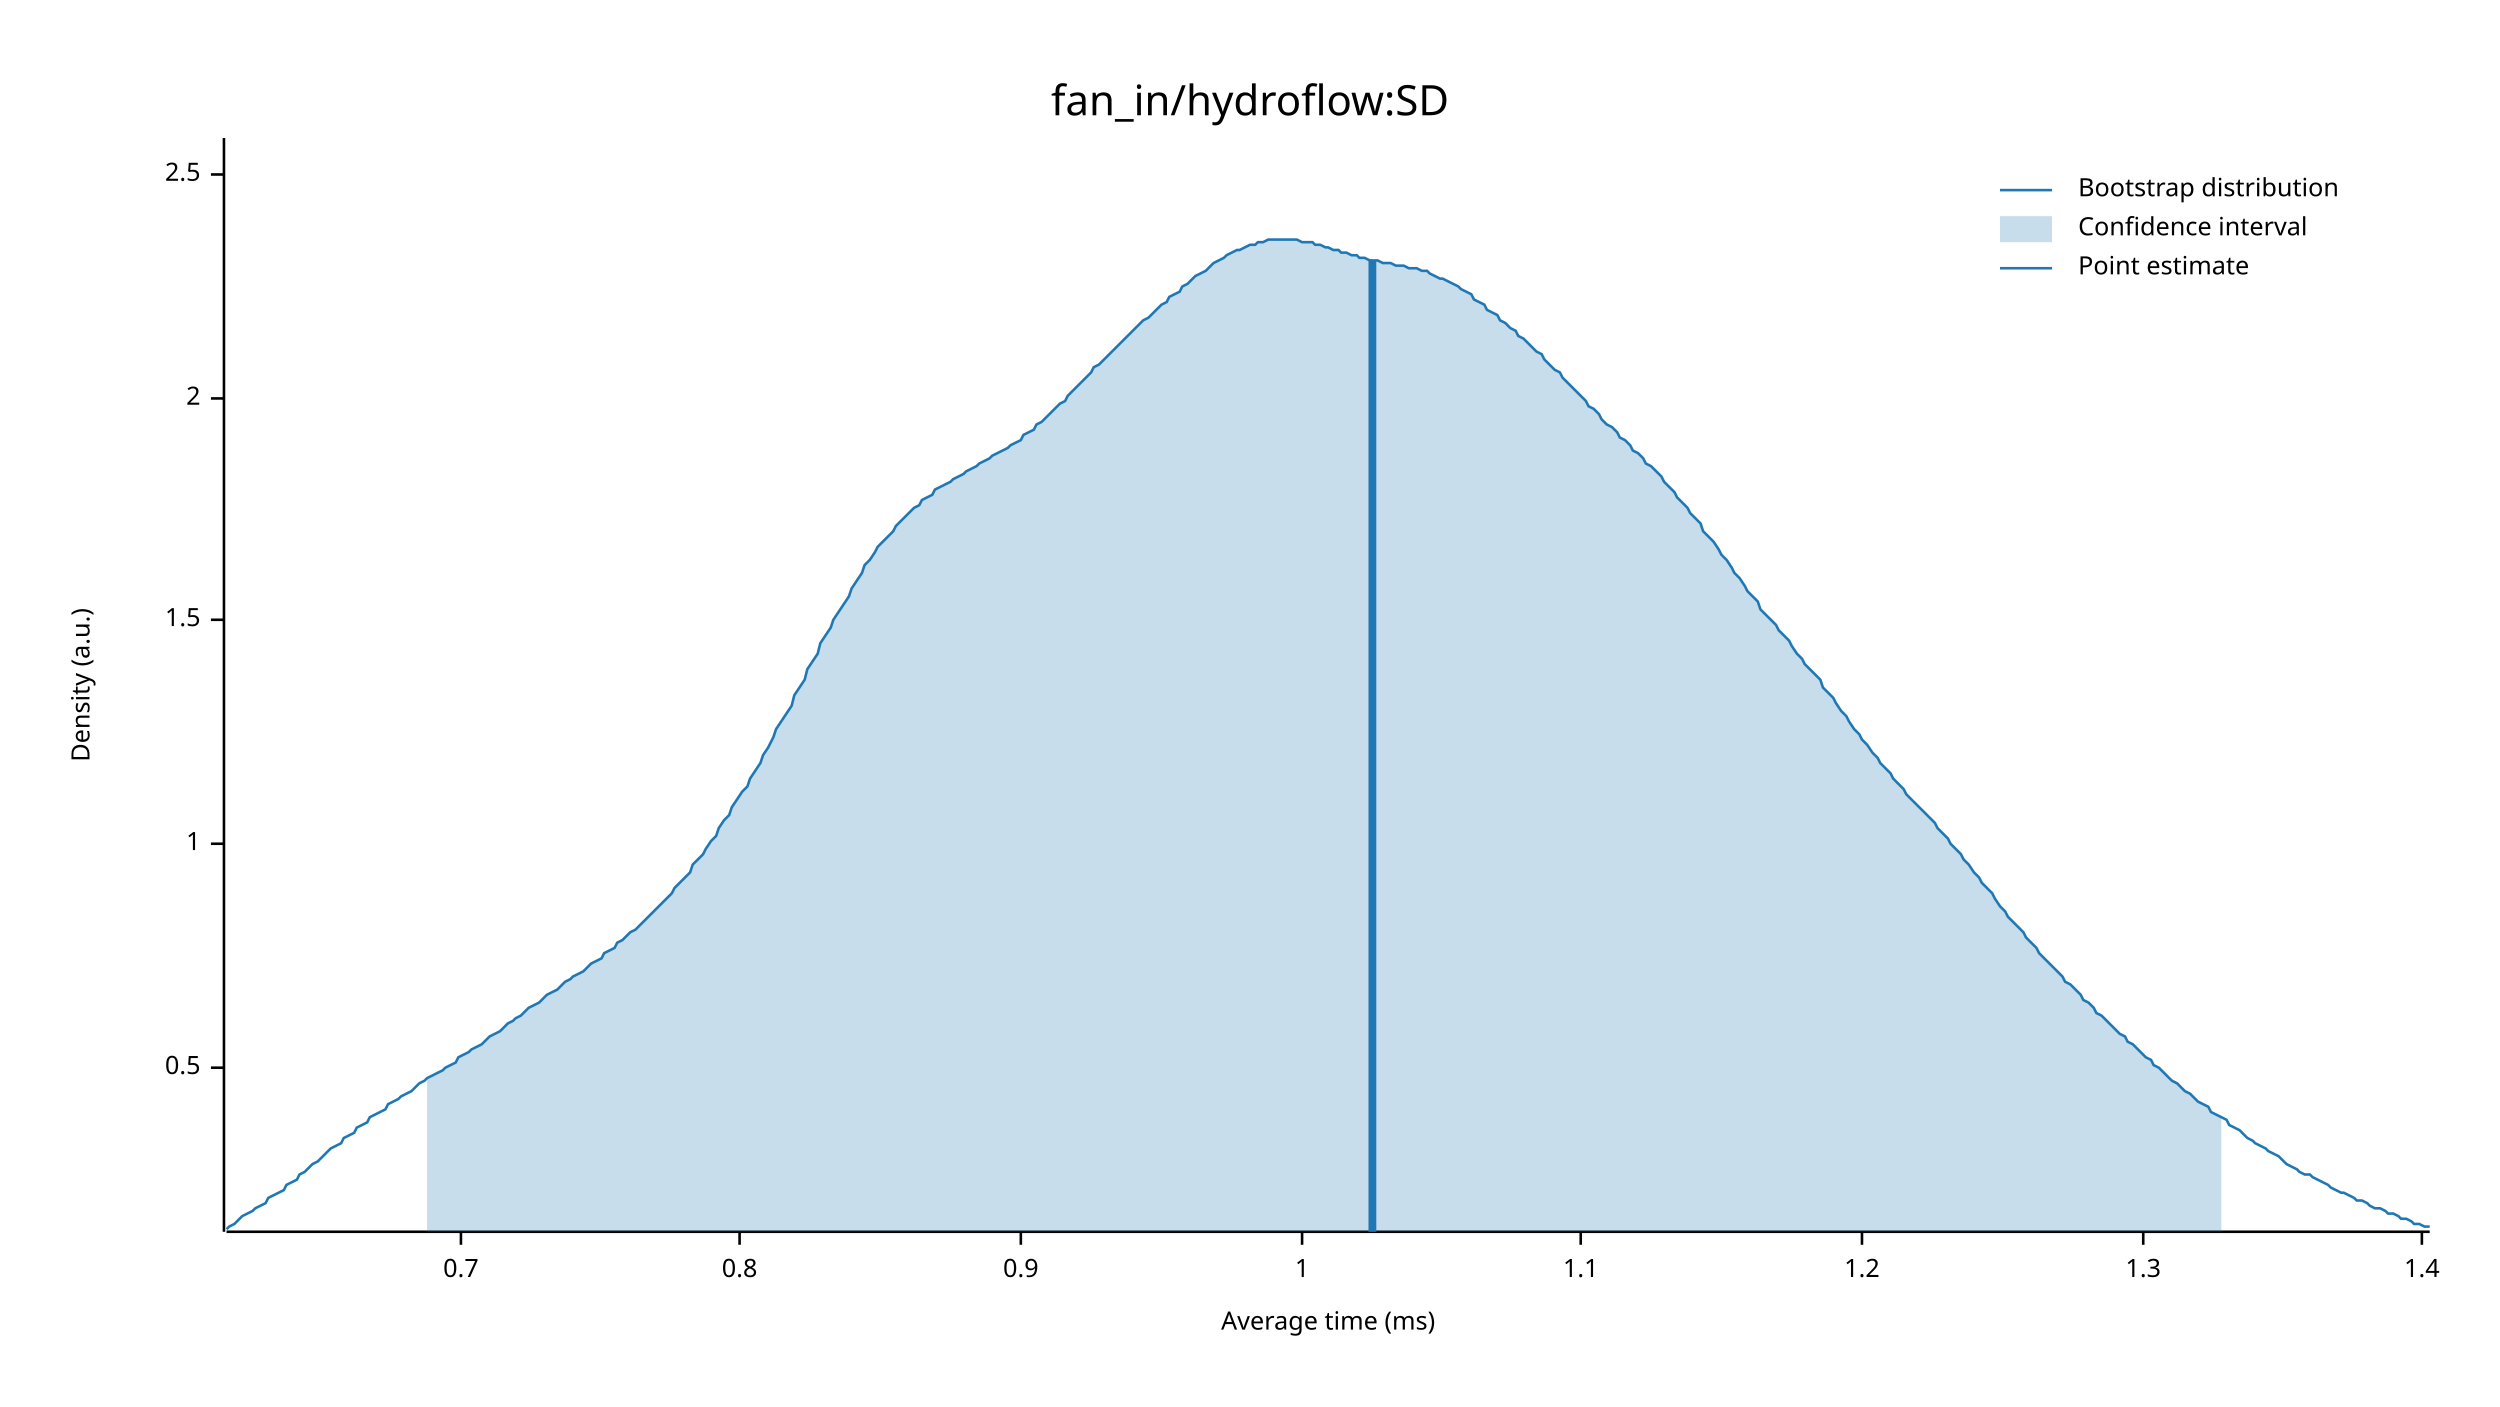
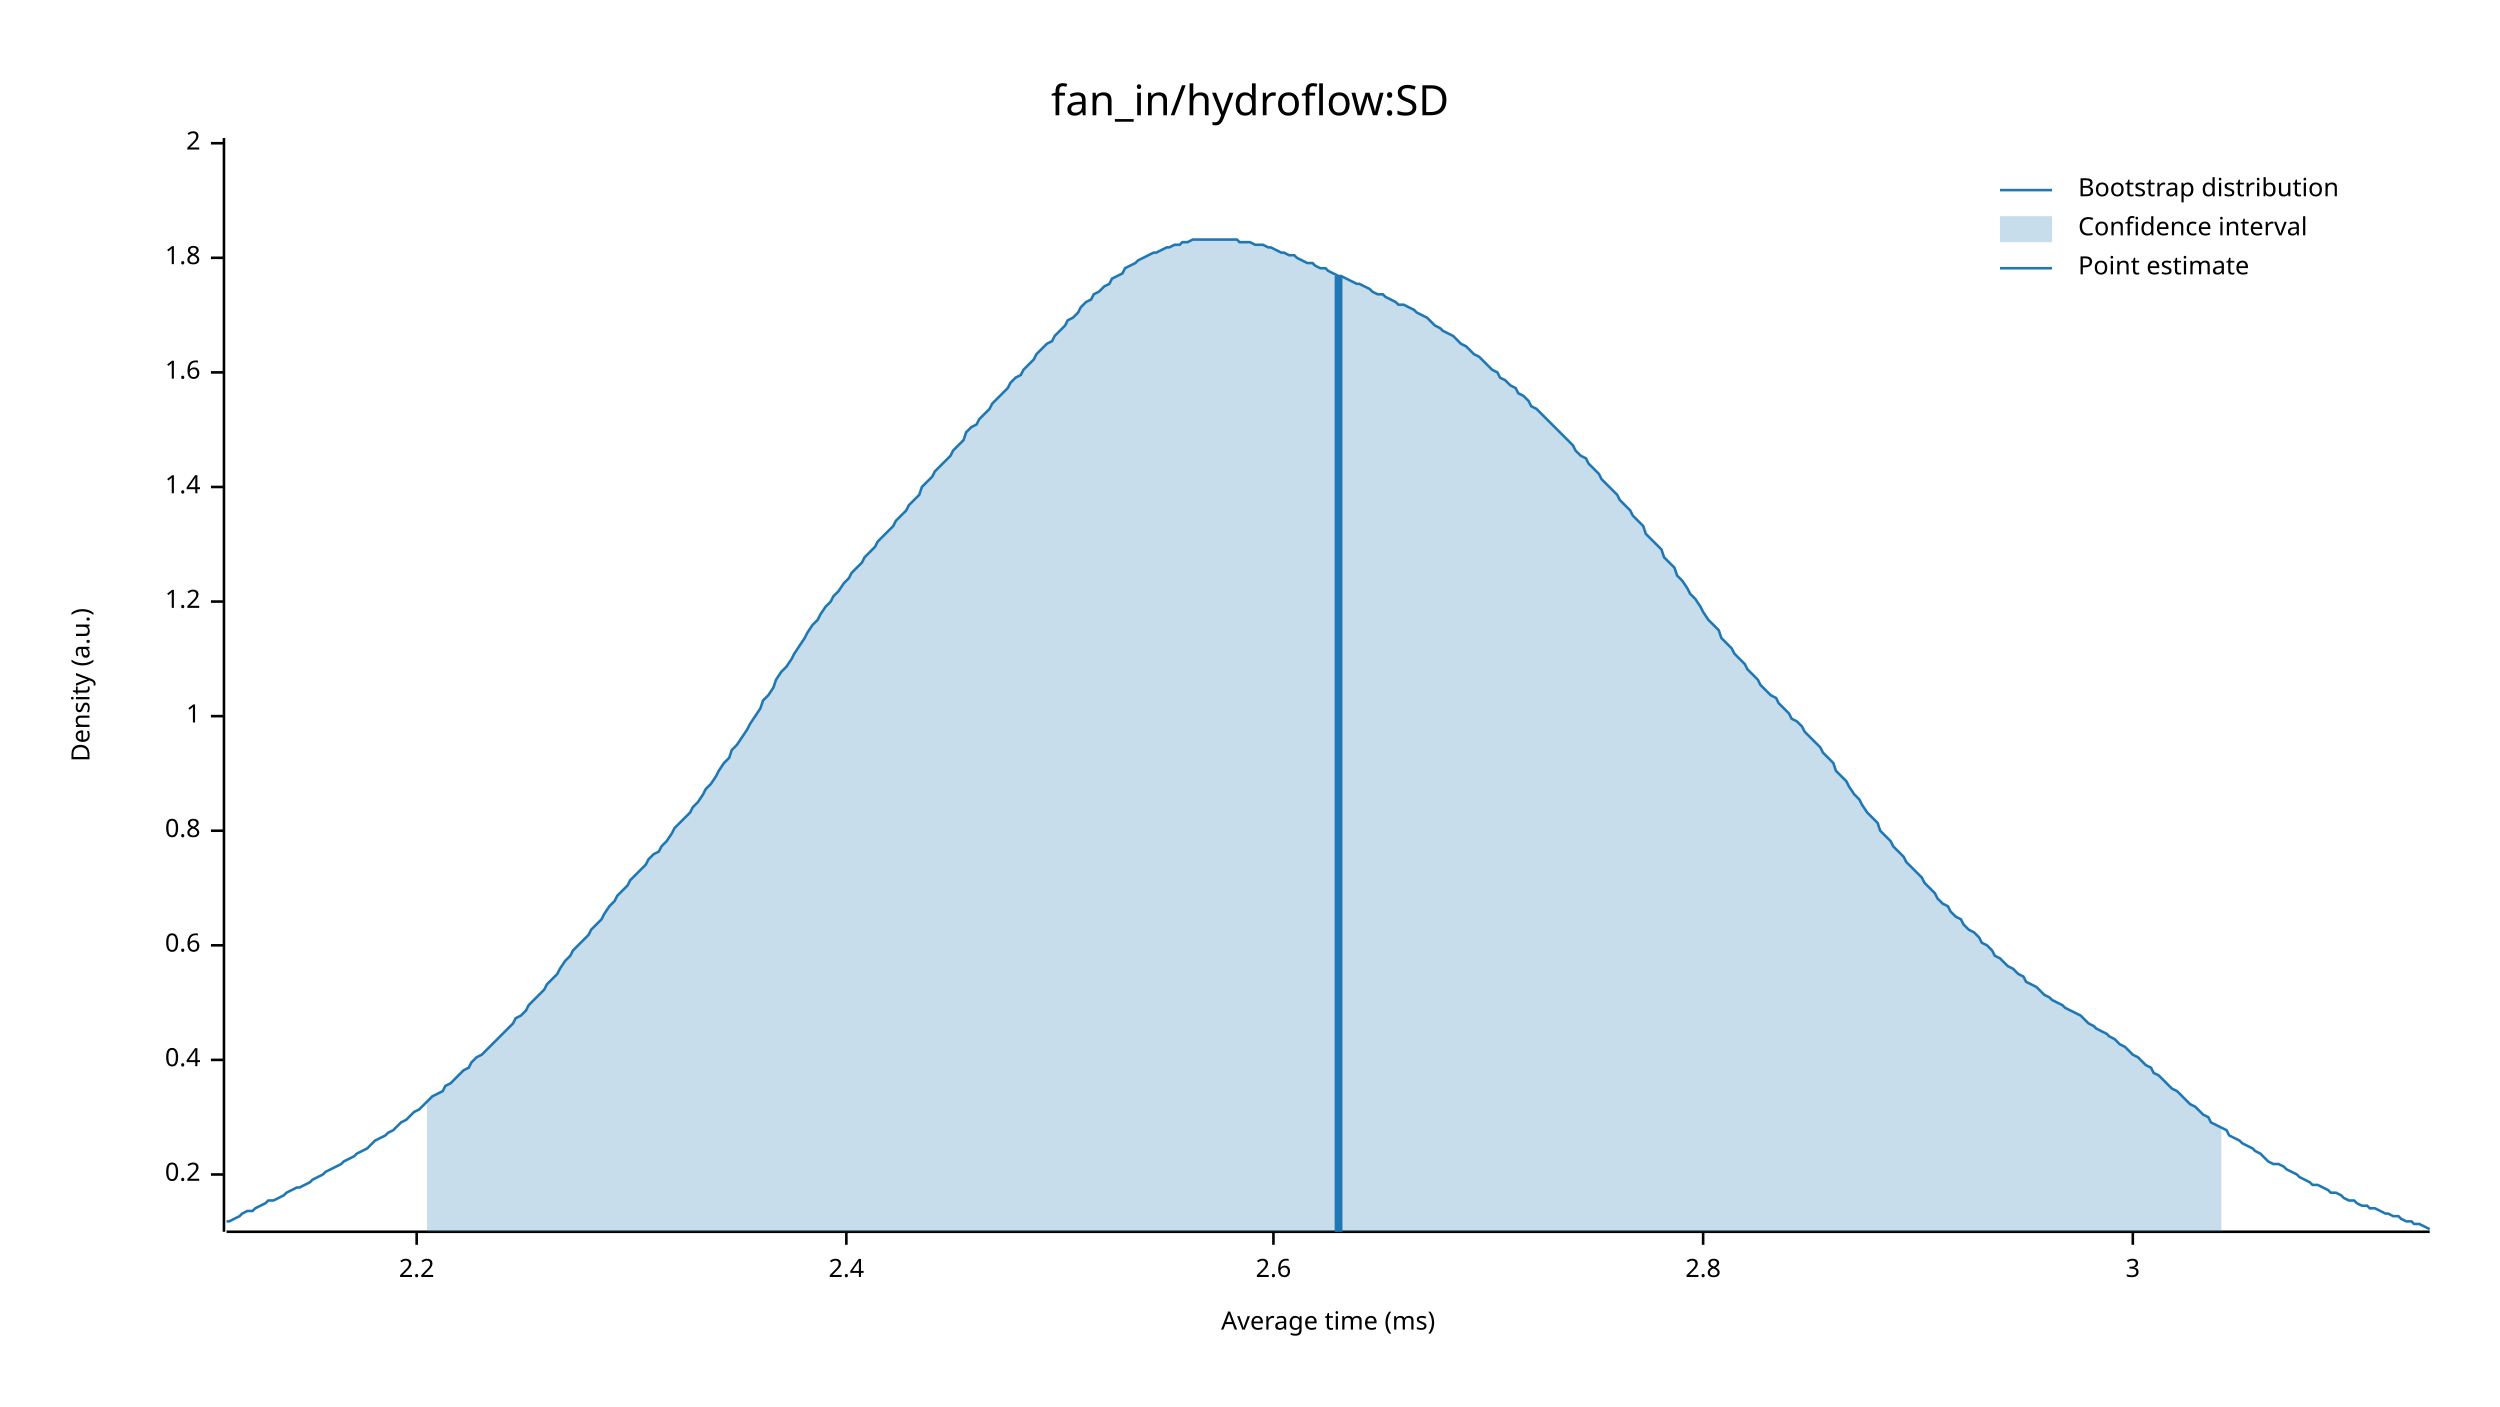
<svg xmlns="http://www.w3.org/2000/svg" width="960" height="540" viewBox="0 0 960 540">
  <text x="480" y="32" dy="0.76em" text-anchor="middle" font-family="sans-serif" font-size="16.129" opacity="1" fill="#000000">
fan_in/hydroflow:SD
</text>
  <text x="27" y="263" dy="0.76em" text-anchor="middle" font-family="sans-serif" font-size="9.677" opacity="1" fill="#000000" transform="rotate(270, 27, 263)">
Density (a.u.)
</text>
  <text x="510" y="513" dy="-0.5ex" text-anchor="middle" font-family="sans-serif" font-size="9.677" opacity="1" fill="#000000">
Average time (ms)
</text>
  <polyline fill="none" opacity="1" stroke="#000000" stroke-width="1" points="86,53 86,473 " />
-   <text x="77" y="410" dy="0.5ex" text-anchor="end" font-family="sans-serif" font-size="9.677" opacity="1" fill="#000000">
- 0.5
+   <text x="77" y="451" dy="0.5ex" text-anchor="end" font-family="sans-serif" font-size="9.677" opacity="1" fill="#000000">
+ 0.2
</text>
-   <polyline fill="none" opacity="1" stroke="#000000" stroke-width="1" points="81,410 86,410 " />
-   <text x="77" y="324" dy="0.5ex" text-anchor="end" font-family="sans-serif" font-size="9.677" opacity="1" fill="#000000">
+   <polyline fill="none" opacity="1" stroke="#000000" stroke-width="1" points="81,451 86,451 " />
+   <text x="77" y="407" dy="0.5ex" text-anchor="end" font-family="sans-serif" font-size="9.677" opacity="1" fill="#000000">
+ 0.4
+ </text>
+   <polyline fill="none" opacity="1" stroke="#000000" stroke-width="1" points="81,407 86,407 " />
+   <text x="77" y="363" dy="0.5ex" text-anchor="end" font-family="sans-serif" font-size="9.677" opacity="1" fill="#000000">
+ 0.6
+ </text>
+   <polyline fill="none" opacity="1" stroke="#000000" stroke-width="1" points="81,363 86,363 " />
+   <text x="77" y="319" dy="0.5ex" text-anchor="end" font-family="sans-serif" font-size="9.677" opacity="1" fill="#000000">
+ 0.8
+ </text>
+   <polyline fill="none" opacity="1" stroke="#000000" stroke-width="1" points="81,319 86,319 " />
+   <text x="77" y="275" dy="0.5ex" text-anchor="end" font-family="sans-serif" font-size="9.677" opacity="1" fill="#000000">
1
</text>
-   <polyline fill="none" opacity="1" stroke="#000000" stroke-width="1" points="81,324 86,324 " />
-   <text x="77" y="238" dy="0.5ex" text-anchor="end" font-family="sans-serif" font-size="9.677" opacity="1" fill="#000000">
- 1.5
+   <polyline fill="none" opacity="1" stroke="#000000" stroke-width="1" points="81,275 86,275 " />
+   <text x="77" y="231" dy="0.5ex" text-anchor="end" font-family="sans-serif" font-size="9.677" opacity="1" fill="#000000">
+ 1.2
</text>
-   <polyline fill="none" opacity="1" stroke="#000000" stroke-width="1" points="81,238 86,238 " />
-   <text x="77" y="153" dy="0.5ex" text-anchor="end" font-family="sans-serif" font-size="9.677" opacity="1" fill="#000000">
+   <polyline fill="none" opacity="1" stroke="#000000" stroke-width="1" points="81,231 86,231 " />
+   <text x="77" y="187" dy="0.5ex" text-anchor="end" font-family="sans-serif" font-size="9.677" opacity="1" fill="#000000">
+ 1.4
+ </text>
+   <polyline fill="none" opacity="1" stroke="#000000" stroke-width="1" points="81,187 86,187 " />
+   <text x="77" y="143" dy="0.5ex" text-anchor="end" font-family="sans-serif" font-size="9.677" opacity="1" fill="#000000">
+ 1.6
+ </text>
+   <polyline fill="none" opacity="1" stroke="#000000" stroke-width="1" points="81,143 86,143 " />
+   <text x="77" y="99" dy="0.5ex" text-anchor="end" font-family="sans-serif" font-size="9.677" opacity="1" fill="#000000">
+ 1.8
+ </text>
+   <polyline fill="none" opacity="1" stroke="#000000" stroke-width="1" points="81,99 86,99 " />
+   <text x="77" y="55" dy="0.5ex" text-anchor="end" font-family="sans-serif" font-size="9.677" opacity="1" fill="#000000">
2
</text>
-   <polyline fill="none" opacity="1" stroke="#000000" stroke-width="1" points="81,153 86,153 " />
-   <text x="77" y="67" dy="0.5ex" text-anchor="end" font-family="sans-serif" font-size="9.677" opacity="1" fill="#000000">
- 2.5
+   <polyline fill="none" opacity="1" stroke="#000000" stroke-width="1" points="81,55 86,55 " />
+   <polyline fill="none" opacity="1" stroke="#000000" stroke-width="1" points="87,473 933,473 " />
+   <text x="160" y="483" dy="0.76em" text-anchor="middle" font-family="sans-serif" font-size="9.677" opacity="1" fill="#000000">
+ 2.2
</text>
-   <polyline fill="none" opacity="1" stroke="#000000" stroke-width="1" points="81,67 86,67 " />
-   <polyline fill="none" opacity="1" stroke="#000000" stroke-width="1" points="87,473 933,473 " />
-   <text x="177" y="483" dy="0.76em" text-anchor="middle" font-family="sans-serif" font-size="9.677" opacity="1" fill="#000000">
- 0.7
+   <polyline fill="none" opacity="1" stroke="#000000" stroke-width="1" points="160,473 160,478 " />
+   <text x="325" y="483" dy="0.76em" text-anchor="middle" font-family="sans-serif" font-size="9.677" opacity="1" fill="#000000">
+ 2.4
</text>
-   <polyline fill="none" opacity="1" stroke="#000000" stroke-width="1" points="177,473 177,478 " />
-   <text x="284" y="483" dy="0.76em" text-anchor="middle" font-family="sans-serif" font-size="9.677" opacity="1" fill="#000000">
- 0.8
+   <polyline fill="none" opacity="1" stroke="#000000" stroke-width="1" points="325,473 325,478 " />
+   <text x="489" y="483" dy="0.76em" text-anchor="middle" font-family="sans-serif" font-size="9.677" opacity="1" fill="#000000">
+ 2.6
</text>
-   <polyline fill="none" opacity="1" stroke="#000000" stroke-width="1" points="284,473 284,478 " />
-   <text x="392" y="483" dy="0.76em" text-anchor="middle" font-family="sans-serif" font-size="9.677" opacity="1" fill="#000000">
- 0.9
+   <polyline fill="none" opacity="1" stroke="#000000" stroke-width="1" points="489,473 489,478 " />
+   <text x="654" y="483" dy="0.76em" text-anchor="middle" font-family="sans-serif" font-size="9.677" opacity="1" fill="#000000">
+ 2.8
</text>
-   <polyline fill="none" opacity="1" stroke="#000000" stroke-width="1" points="392,473 392,478 " />
-   <text x="500" y="483" dy="0.76em" text-anchor="middle" font-family="sans-serif" font-size="9.677" opacity="1" fill="#000000">
- 1
+   <polyline fill="none" opacity="1" stroke="#000000" stroke-width="1" points="654,473 654,478 " />
+   <text x="819" y="483" dy="0.76em" text-anchor="middle" font-family="sans-serif" font-size="9.677" opacity="1" fill="#000000">
+ 3
</text>
-   <polyline fill="none" opacity="1" stroke="#000000" stroke-width="1" points="500,473 500,478 " />
-   <text x="607" y="483" dy="0.76em" text-anchor="middle" font-family="sans-serif" font-size="9.677" opacity="1" fill="#000000">
- 1.1
- </text>
-   <polyline fill="none" opacity="1" stroke="#000000" stroke-width="1" points="607,473 607,478 " />
-   <text x="715" y="483" dy="0.76em" text-anchor="middle" font-family="sans-serif" font-size="9.677" opacity="1" fill="#000000">
- 1.2
- </text>
-   <polyline fill="none" opacity="1" stroke="#000000" stroke-width="1" points="715,473 715,478 " />
-   <text x="823" y="483" dy="0.76em" text-anchor="middle" font-family="sans-serif" font-size="9.677" opacity="1" fill="#000000">
- 1.3
- </text>
-   <polyline fill="none" opacity="1" stroke="#000000" stroke-width="1" points="823,473 823,478 " />
-   <text x="930" y="483" dy="0.76em" text-anchor="middle" font-family="sans-serif" font-size="9.677" opacity="1" fill="#000000">
- 1.4
- </text>
-   <polyline fill="none" opacity="1" stroke="#000000" stroke-width="1" points="930,473 930,478 " />
-   <polyline fill="none" opacity="1" stroke="#1F78B4" stroke-width="1" points="87,472 88,471 90,470 92,468 93,467 95,466 97,465 98,464 100,463 102,462 103,460 105,459 107,458 109,457 110,455 112,454 114,453 115,451 117,450 119,448 120,447 122,446 124,444 125,443 127,441 129,440 131,439 132,437 134,436 136,435 137,433 139,432 141,431 142,429 144,428 146,427 148,426 149,424 151,423 153,422 154,421 156,420 158,419 159,418 161,416 163,415 164,414 166,413 168,412 170,411 171,410 173,409 175,408 176,406 178,405 180,404 181,403 183,402 185,401 187,399 188,398 190,397 192,396 193,395 195,393 197,392 198,391 200,390 202,388 203,387 205,386 207,385 209,383 210,382 212,381 214,380 215,379 217,377 219,376 220,375 222,374 224,373 226,371 227,370 229,369 231,368 232,366 234,365 236,364 237,362 239,361 241,359 242,358 244,357 246,355 248,353 249,352 251,350 253,348 254,347 256,345 258,343 259,341 261,339 263,337 265,335 266,332 268,330 270,328 271,326 273,323 275,321 276,318 278,315 280,313 281,310 283,307 285,304 287,302 288,299 290,296 292,293 293,290 295,287 297,283 298,280 300,277 302,274 304,271 305,267 307,264 309,261 310,257 312,254 314,251 315,247 317,244 319,241 320,238 322,235 324,232 326,229 327,226 329,223 331,220 332,217 334,215 336,212 337,210 339,208 341,206 343,204 344,202 346,200 348,198 349,197 351,195 353,194 354,192 356,191 358,190 359,188 361,187 363,186 365,185 366,184 368,183 370,182 371,181 373,180 375,179 376,178 378,177 380,176 381,175 383,174 385,173 387,172 388,171 390,170 392,169 393,167 395,166 397,165 398,163 400,162 402,160 404,158 405,157 407,155 409,154 410,152 412,150 414,148 415,147 417,145 419,143 420,141 422,140 424,138 426,136 427,135 429,133 431,131 432,130 434,128 436,126 437,125 439,123 441,122 443,120 444,119 446,117 448,116 449,114 451,113 453,112 454,110 456,109 458,107 459,106 461,105 463,104 465,102 466,101 468,100 470,99 471,98 473,97 475,96 476,96 478,95 480,94 482,94 483,93 485,93 487,92 488,92 490,92 492,92 493,92 495,92 497,92 498,92 500,93 502,93 504,93 505,94 507,94 509,95 510,95 512,96 514,96 515,97 517,97 519,98 521,98 522,99 524,99 526,100 527,100 529,100 531,101 532,101 534,101 536,102 537,102 539,102 541,103 543,103 544,103 546,104 548,104 549,105 551,106 553,107 554,107 556,108 558,109 560,110 561,111 563,112 565,113 566,115 568,116 570,117 571,119 573,120 575,121 576,123 578,124 580,126 582,127 583,129 585,130 587,132 588,133 590,135 592,136 593,138 595,140 597,142 599,143 600,145 602,147 604,149 605,150 607,152 609,154 610,156 612,157 614,159 615,161 617,163 619,164 621,166 622,168 624,169 626,171 627,173 629,174 631,176 632,178 634,179 636,181 638,183 639,185 641,187 643,189 644,191 646,193 648,195 649,197 651,199 653,201 654,204 656,206 658,208 660,211 661,213 663,215 665,218 666,220 668,222 670,225 671,227 673,229 675,231 676,234 678,236 680,238 682,240 683,242 685,244 687,246 688,248 690,251 692,253 693,255 695,257 697,259 699,261 700,264 702,266 704,268 705,270 707,273 709,275 710,277 712,280 714,282 715,284 717,286 719,289 721,291 722,293 724,295 726,297 727,299 729,301 731,303 732,305 734,307 736,309 738,311 739,312 741,314 743,316 744,318 746,320 748,322 749,324 751,326 753,328 754,330 756,332 758,335 760,337 761,339 763,341 765,343 766,345 768,348 770,350 771,352 773,354 775,356 777,358 778,360 780,362 782,364 783,366 785,368 787,370 788,371 790,373 792,375 793,377 795,378 797,380 799,382 800,384 802,385 804,387 805,389 807,390 809,392 810,393 812,395 814,397 816,398 817,400 819,401 821,403 822,404 824,406 826,407 827,409 829,410 831,412 832,413 834,415 836,416 838,418 839,419 841,420 843,422 844,423 846,424 848,425 849,427 851,428 853,429 855,430 856,432 858,433 860,434 861,435 863,437 865,438 866,439 868,440 870,441 871,442 873,443 875,444 877,446 878,447 880,448 882,449 883,450 885,451 887,451 888,452 890,453 892,454 894,455 895,456 897,457 899,458 900,458 902,459 904,460 905,461 907,461 909,462 910,463 912,464 914,464 916,465 917,466 919,466 921,467 922,468 924,468 926,469 927,470 929,470 931,471 933,471 " />
-   <polygon opacity="0.25" fill="#1F78B4" points="164,414 166,413 168,412 170,411 171,410 173,409 175,408 176,406 178,405 180,404 181,403 183,402 185,401 187,399 188,398 190,397 192,396 193,395 195,393 197,392 198,391 200,390 202,388 203,387 205,386 207,385 209,383 210,382 212,381 214,380 215,379 217,377 219,376 220,375 222,374 224,373 226,371 227,370 229,369 231,368 232,366 234,365 236,364 237,362 239,361 241,359 242,358 244,357 246,355 248,353 249,352 251,350 253,348 254,347 256,345 258,343 259,341 261,339 263,337 265,335 266,332 268,330 270,328 271,326 273,323 275,321 276,318 278,315 280,313 281,310 283,307 285,304 287,302 288,299 290,296 292,293 293,290 295,287 297,283 298,280 300,277 302,274 304,271 305,267 307,264 309,261 310,257 312,254 314,251 315,247 317,244 319,241 320,238 322,235 324,232 326,229 327,226 329,223 331,220 332,217 334,215 336,212 337,210 339,208 341,206 343,204 344,202 346,200 348,198 349,197 351,195 353,194 354,192 356,191 358,190 359,188 361,187 363,186 365,185 366,184 368,183 370,182 371,181 373,180 375,179 376,178 378,177 380,176 381,175 383,174 385,173 387,172 388,171 390,170 392,169 393,167 395,166 397,165 398,163 400,162 402,160 404,158 405,157 407,155 409,154 410,152 412,150 414,148 415,147 417,145 419,143 420,141 422,140 424,138 426,136 427,135 429,133 431,131 432,130 434,128 436,126 437,125 439,123 441,122 443,120 444,119 446,117 448,116 449,114 451,113 453,112 454,110 456,109 458,107 459,106 461,105 463,104 465,102 466,101 468,100 470,99 471,98 473,97 475,96 476,96 478,95 480,94 482,94 483,93 485,93 487,92 488,92 490,92 492,92 493,92 495,92 497,92 498,92 500,93 502,93 504,93 505,94 507,94 509,95 510,95 512,96 514,96 515,97 517,97 519,98 521,98 522,99 524,99 526,100 527,100 529,100 531,101 532,101 534,101 536,102 537,102 539,102 541,103 543,103 544,103 546,104 548,104 549,105 551,106 553,107 554,107 556,108 558,109 560,110 561,111 563,112 565,113 566,115 568,116 570,117 571,119 573,120 575,121 576,123 578,124 580,126 582,127 583,129 585,130 587,132 588,133 590,135 592,136 593,138 595,140 597,142 599,143 600,145 602,147 604,149 605,150 607,152 609,154 610,156 612,157 614,159 615,161 617,163 619,164 621,166 622,168 624,169 626,171 627,173 629,174 631,176 632,178 634,179 636,181 638,183 639,185 641,187 643,189 644,191 646,193 648,195 649,197 651,199 653,201 654,204 656,206 658,208 660,211 661,213 663,215 665,218 666,220 668,222 670,225 671,227 673,229 675,231 676,234 678,236 680,238 682,240 683,242 685,244 687,246 688,248 690,251 692,253 693,255 695,257 697,259 699,261 700,264 702,266 704,268 705,270 707,273 709,275 710,277 712,280 714,282 715,284 717,286 719,289 721,291 722,293 724,295 726,297 727,299 729,301 731,303 732,305 734,307 736,309 738,311 739,312 741,314 743,316 744,318 746,320 748,322 749,324 751,326 753,328 754,330 756,332 758,335 760,337 761,339 763,341 765,343 766,345 768,348 770,350 771,352 773,354 775,356 777,358 778,360 780,362 782,364 783,366 785,368 787,370 788,371 790,373 792,375 793,377 795,378 797,380 799,382 800,384 802,385 804,387 805,389 807,390 809,392 810,393 812,395 814,397 816,398 817,400 819,401 821,403 822,404 824,406 826,407 827,409 829,410 831,412 832,413 834,415 836,416 838,418 839,419 841,420 843,422 844,423 846,424 848,425 849,427 851,428 853,429 853,473 164,473 " />
-   <polyline fill="none" opacity="1" stroke="#1F78B4" stroke-width="3" points="527,473 527,100 " />
+   <polyline fill="none" opacity="1" stroke="#000000" stroke-width="1" points="819,473 819,478 " />
+   <polyline fill="none" opacity="1" stroke="#1F78B4" stroke-width="1" points="87,469 88,469 90,468 92,467 93,466 95,465 97,465 98,464 100,463 102,462 103,461 105,461 107,460 109,459 110,458 112,457 114,456 115,456 117,455 119,454 120,453 122,452 124,451 125,450 127,449 129,448 131,447 132,446 134,445 136,444 137,443 139,442 141,441 142,440 144,438 146,437 148,436 149,435 151,434 153,432 154,431 156,430 158,428 159,427 161,426 163,424 164,423 166,421 168,420 170,419 171,417 173,416 175,414 176,413 178,411 180,410 181,408 183,406 185,405 187,403 188,402 190,400 192,398 193,397 195,395 197,393 198,391 200,390 202,388 203,386 205,384 207,382 209,380 210,378 212,376 214,374 215,372 217,369 219,367 220,365 222,363 224,361 226,359 227,357 229,355 231,353 232,351 234,348 236,346 237,344 239,342 241,340 242,338 244,336 246,334 248,332 249,330 251,328 253,327 254,325 256,323 258,320 259,318 261,316 263,314 265,312 266,310 268,308 270,305 271,303 273,301 275,298 276,296 278,293 280,291 281,288 283,286 285,283 287,280 288,278 290,275 292,272 293,269 295,267 297,264 298,261 300,258 302,256 304,253 305,251 307,248 309,245 310,243 312,240 314,238 315,236 317,233 319,231 320,229 322,227 324,224 326,222 327,220 329,218 331,216 332,214 334,212 336,210 337,208 339,206 341,204 343,202 344,200 346,198 348,196 349,194 351,192 353,190 354,187 356,185 358,183 359,181 361,179 363,177 365,175 366,173 368,171 370,169 371,166 373,164 375,163 376,161 378,159 380,157 381,155 383,153 385,151 387,149 388,147 390,145 392,144 393,142 395,140 397,138 398,136 400,134 402,132 404,131 405,129 407,127 409,125 410,123 412,122 414,120 415,118 417,116 419,115 420,113 422,112 424,110 426,109 427,107 429,106 431,105 432,103 434,102 436,101 437,100 439,99 441,98 443,97 444,97 446,96 448,95 449,95 451,94 453,94 454,93 456,93 458,92 459,92 461,92 463,92 465,92 466,92 468,92 470,92 471,92 473,92 475,92 476,93 478,93 480,93 482,94 483,94 485,94 487,95 488,95 490,96 492,97 493,97 495,98 497,98 498,99 500,100 502,101 504,101 505,102 507,103 509,103 510,104 512,105 514,106 515,106 517,107 519,108 521,109 522,109 524,110 526,111 527,112 529,113 531,113 532,114 534,115 536,116 537,117 539,117 541,118 543,119 544,120 546,121 548,122 549,123 551,125 553,126 554,127 556,128 558,129 560,131 561,132 563,133 565,135 566,136 568,137 570,139 571,140 573,142 575,143 576,145 578,146 580,148 582,149 583,151 585,152 587,154 588,156 590,157 592,159 593,160 595,162 597,164 599,166 600,167 602,169 604,171 605,173 607,175 609,176 610,178 612,180 614,182 615,184 617,186 619,188 621,190 622,192 624,194 626,196 627,198 629,200 631,202 632,205 634,207 636,209 638,211 639,214 641,216 643,218 644,221 646,223 648,226 649,228 651,230 653,233 654,235 656,238 658,240 660,242 661,245 663,247 665,249 666,251 668,253 670,255 671,257 673,259 675,261 676,263 678,265 680,267 682,268 683,270 685,272 687,274 688,276 690,277 692,279 693,281 695,283 697,285 699,287 700,289 702,291 704,293 705,296 707,298 709,300 710,302 712,305 714,307 715,309 717,312 719,314 721,316 722,319 724,321 726,323 727,325 729,327 731,329 732,331 734,333 736,335 738,337 739,339 741,341 743,343 744,345 746,347 748,348 749,350 751,352 753,353 754,355 756,357 758,358 760,360 761,362 763,363 765,365 766,367 768,368 770,370 771,371 773,372 775,374 777,375 778,377 780,378 782,379 783,380 785,382 787,383 788,384 790,385 792,386 793,387 795,388 797,389 799,390 800,391 802,393 804,394 805,395 807,396 809,397 810,398 812,399 814,401 816,402 817,403 819,405 821,406 822,407 824,409 826,410 827,412 829,413 831,415 832,416 834,418 836,419 838,421 839,422 841,424 843,425 844,426 846,428 848,429 849,431 851,432 853,433 855,434 856,436 858,437 860,438 861,439 863,440 865,441 866,442 868,443 870,445 871,446 873,447 875,447 877,448 878,449 880,450 882,451 883,452 885,453 887,454 888,455 890,455 892,456 894,457 895,458 897,458 899,459 900,460 902,461 904,461 905,462 907,463 909,463 910,464 912,464 914,465 916,466 917,466 919,467 921,467 922,468 924,469 926,469 927,470 929,470 931,471 933,472 " />
+   <polygon opacity="0.25" fill="#1F78B4" points="164,423 166,421 168,420 170,419 171,417 173,416 175,414 176,413 178,411 180,410 181,408 183,406 185,405 187,403 188,402 190,400 192,398 193,397 195,395 197,393 198,391 200,390 202,388 203,386 205,384 207,382 209,380 210,378 212,376 214,374 215,372 217,369 219,367 220,365 222,363 224,361 226,359 227,357 229,355 231,353 232,351 234,348 236,346 237,344 239,342 241,340 242,338 244,336 246,334 248,332 249,330 251,328 253,327 254,325 256,323 258,320 259,318 261,316 263,314 265,312 266,310 268,308 270,305 271,303 273,301 275,298 276,296 278,293 280,291 281,288 283,286 285,283 287,280 288,278 290,275 292,272 293,269 295,267 297,264 298,261 300,258 302,256 304,253 305,251 307,248 309,245 310,243 312,240 314,238 315,236 317,233 319,231 320,229 322,227 324,224 326,222 327,220 329,218 331,216 332,214 334,212 336,210 337,208 339,206 341,204 343,202 344,200 346,198 348,196 349,194 351,192 353,190 354,187 356,185 358,183 359,181 361,179 363,177 365,175 366,173 368,171 370,169 371,166 373,164 375,163 376,161 378,159 380,157 381,155 383,153 385,151 387,149 388,147 390,145 392,144 393,142 395,140 397,138 398,136 400,134 402,132 404,131 405,129 407,127 409,125 410,123 412,122 414,120 415,118 417,116 419,115 420,113 422,112 424,110 426,109 427,107 429,106 431,105 432,103 434,102 436,101 437,100 439,99 441,98 443,97 444,97 446,96 448,95 449,95 451,94 453,94 454,93 456,93 458,92 459,92 461,92 463,92 465,92 466,92 468,92 470,92 471,92 473,92 475,92 476,93 478,93 480,93 482,94 483,94 485,94 487,95 488,95 490,96 492,97 493,97 495,98 497,98 498,99 500,100 502,101 504,101 505,102 507,103 509,103 510,104 512,105 514,106 515,106 517,107 519,108 521,109 522,109 524,110 526,111 527,112 529,113 531,113 532,114 534,115 536,116 537,117 539,117 541,118 543,119 544,120 546,121 548,122 549,123 551,125 553,126 554,127 556,128 558,129 560,131 561,132 563,133 565,135 566,136 568,137 570,139 571,140 573,142 575,143 576,145 578,146 580,148 582,149 583,151 585,152 587,154 588,156 590,157 592,159 593,160 595,162 597,164 599,166 600,167 602,169 604,171 605,173 607,175 609,176 610,178 612,180 614,182 615,184 617,186 619,188 621,190 622,192 624,194 626,196 627,198 629,200 631,202 632,205 634,207 636,209 638,211 639,214 641,216 643,218 644,221 646,223 648,226 649,228 651,230 653,233 654,235 656,238 658,240 660,242 661,245 663,247 665,249 666,251 668,253 670,255 671,257 673,259 675,261 676,263 678,265 680,267 682,268 683,270 685,272 687,274 688,276 690,277 692,279 693,281 695,283 697,285 699,287 700,289 702,291 704,293 705,296 707,298 709,300 710,302 712,305 714,307 715,309 717,312 719,314 721,316 722,319 724,321 726,323 727,325 729,327 731,329 732,331 734,333 736,335 738,337 739,339 741,341 743,343 744,345 746,347 748,348 749,350 751,352 753,353 754,355 756,357 758,358 760,360 761,362 763,363 765,365 766,367 768,368 770,370 771,371 773,372 775,374 777,375 778,377 780,378 782,379 783,380 785,382 787,383 788,384 790,385 792,386 793,387 795,388 797,389 799,390 800,391 802,393 804,394 805,395 807,396 809,397 810,398 812,399 814,401 816,402 817,403 819,405 821,406 822,407 824,409 826,410 827,412 829,413 831,415 832,416 834,418 836,419 838,421 839,422 841,424 843,425 844,426 846,428 848,429 849,431 851,432 853,433 853,473 164,473 " />
+   <polyline fill="none" opacity="1" stroke="#1F78B4" stroke-width="3" points="514,473 514,106 " />
  <text x="798" y="68" dy="0.76em" text-anchor="start" font-family="sans-serif" font-size="9.677" opacity="1" fill="#000000">
Bootstrap distribution
</text>
  <text x="798" y="83" dy="0.76em" text-anchor="start" font-family="sans-serif" font-size="9.677" opacity="1" fill="#000000">
Confidence interval
</text>
  <text x="798" y="98" dy="0.76em" text-anchor="start" font-family="sans-serif" font-size="9.677" opacity="1" fill="#000000">
Point estimate
</text>
  <polyline fill="none" opacity="1" stroke="#1F78B4" stroke-width="1" points="768,73 788,73 " />
  <rect x="768" y="83" width="20" height="10" opacity="0.25" fill="#1F78B4" stroke="none" />
  <polyline fill="none" opacity="1" stroke="#1F78B4" stroke-width="1" points="768,103 788,103 " />
</svg>
